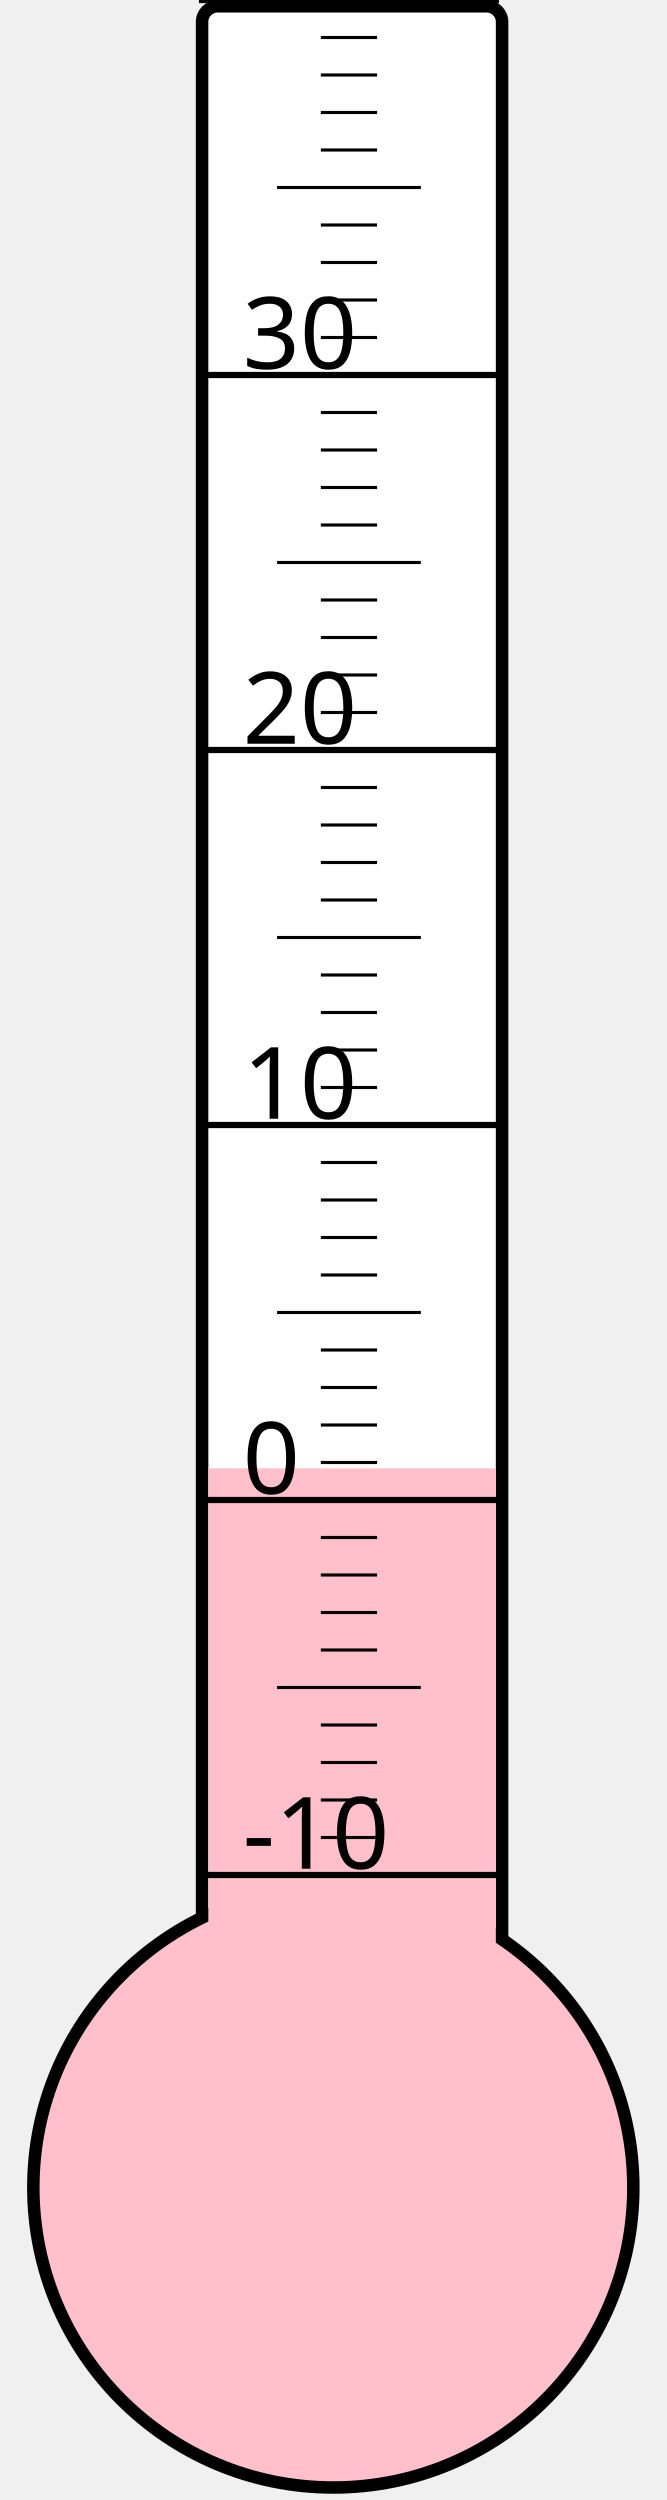
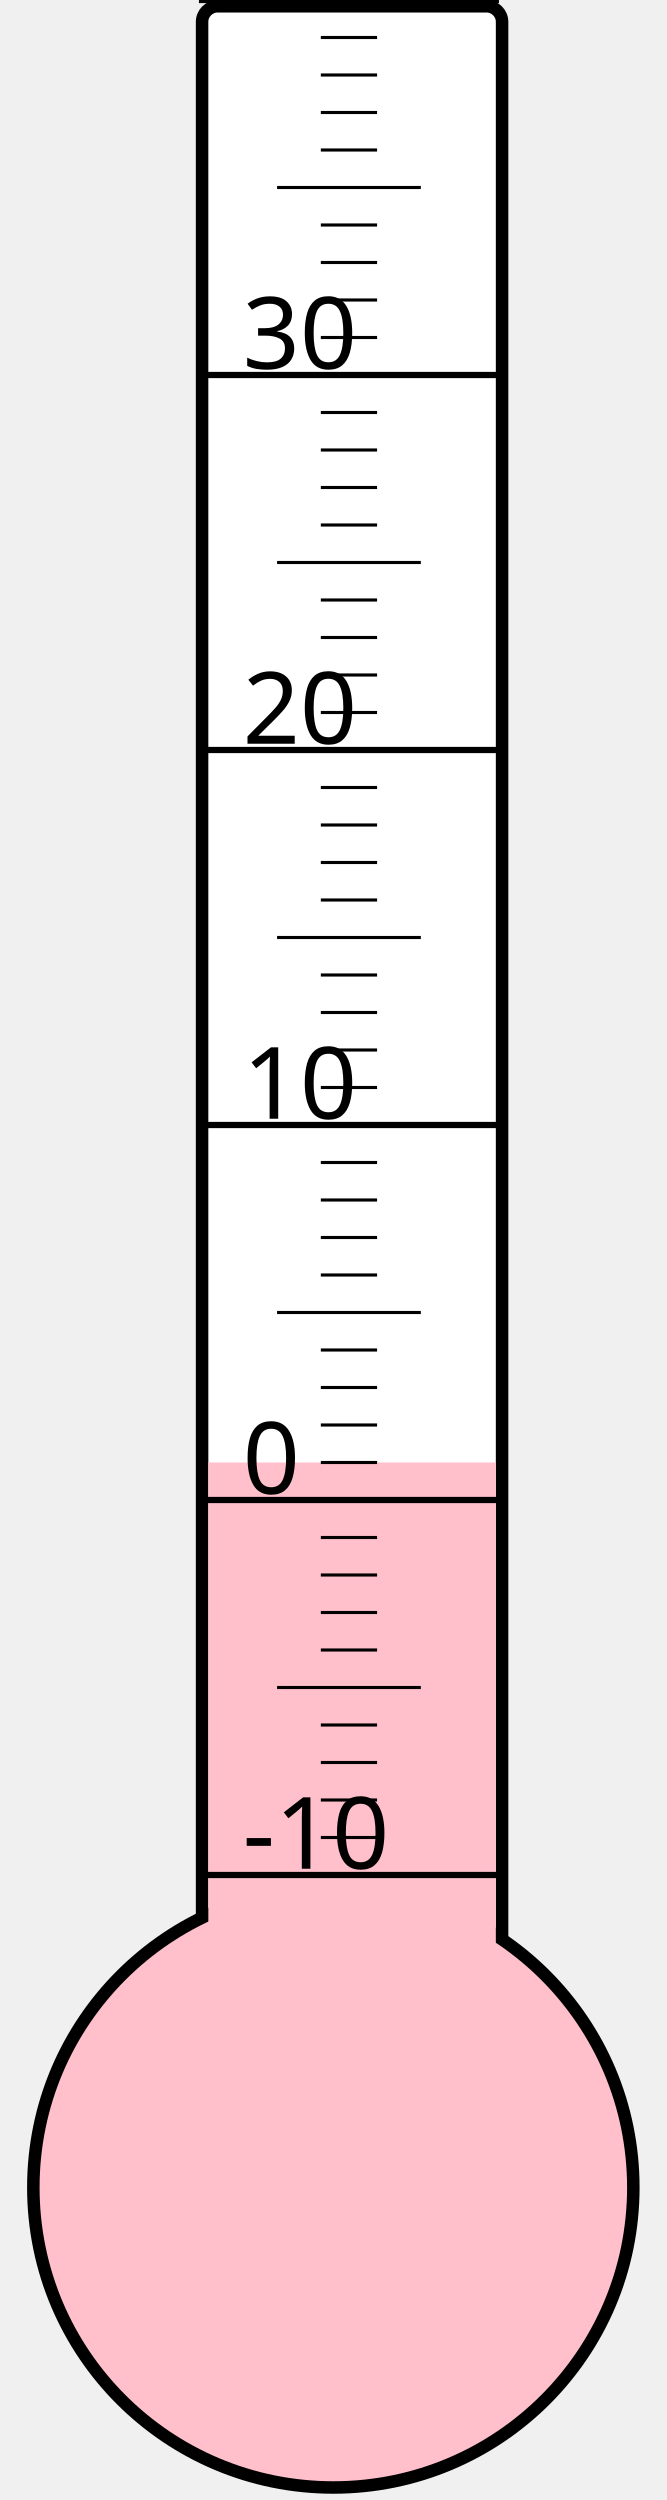
<svg xmlns="http://www.w3.org/2000/svg" width="40px" height="150px" viewBox="0 0 200 800">
  <rect width="200" height="800" x="0" y="0" style="fill: #ffffeb; fill-opacity: 0;" />
  <rect width="96" height="680" x="58" y="2" rx="5" ry="5" style="fill: white; fill-opacity: 1; stroke: black; stroke-width: 4;" />
  <circle cx="100" cy="700" r="96" style="fill: pink; stroke: black; stroke-width: 4;" />
-   <rect width="92" height="230.125" x="60" y="469.875" style="fill: pink; fill-opacity: 1; stroke-width: 0;" />
+   <rect width="92" height="232.0" x="60" y="468.0" style="fill: pink; fill-opacity: 1; stroke-width: 0;" />
  <text x="71" y="598" style="font-family: sans-serif; font-size: 24pt;">-10</text>
  <text x="71" y="478" style="font-family: sans-serif; font-size: 24pt;">0</text>
  <text x="71" y="358" style="font-family: sans-serif; font-size: 24pt;">10</text>
  <text x="71" y="238" style="font-family: sans-serif; font-size: 24pt;">20</text>
  <text x="71" y="118" style="font-family: sans-serif; font-size: 24pt;">30</text>
  <g style="stroke: black;">
    <line x1="57" y1="600" x2="153" y2="600" style="stroke-width: 2;" />
    <line x1="96" y1="588" x2="114" y2="588" style="stroke-width: 1;" />
    <line x1="96" y1="576" x2="114" y2="576" style="stroke-width: 1;" />
    <line x1="96" y1="564" x2="114" y2="564" style="stroke-width: 1;" />
    <line x1="96" y1="552" x2="114" y2="552" style="stroke-width: 1;" />
    <line x1="82" y1="540" x2="128" y2="540" style="stroke-width: 1;" />
    <line x1="96" y1="528" x2="114" y2="528" style="stroke-width: 1;" />
    <line x1="96" y1="516" x2="114" y2="516" style="stroke-width: 1;" />
    <line x1="96" y1="504" x2="114" y2="504" style="stroke-width: 1;" />
    <line x1="96" y1="492" x2="114" y2="492" style="stroke-width: 1;" />
    <line x1="57" y1="480" x2="153" y2="480" style="stroke-width: 2;" />
    <line x1="96" y1="468" x2="114" y2="468" style="stroke-width: 1;" />
    <line x1="96" y1="456" x2="114" y2="456" style="stroke-width: 1;" />
    <line x1="96" y1="444" x2="114" y2="444" style="stroke-width: 1;" />
    <line x1="96" y1="432" x2="114" y2="432" style="stroke-width: 1;" />
    <line x1="82" y1="420" x2="128" y2="420" style="stroke-width: 1;" />
    <line x1="96" y1="408" x2="114" y2="408" style="stroke-width: 1;" />
    <line x1="96" y1="396" x2="114" y2="396" style="stroke-width: 1;" />
    <line x1="96" y1="384" x2="114" y2="384" style="stroke-width: 1;" />
    <line x1="96" y1="372" x2="114" y2="372" style="stroke-width: 1;" />
    <line x1="57" y1="360" x2="153" y2="360" style="stroke-width: 2;" />
    <line x1="96" y1="348" x2="114" y2="348" style="stroke-width: 1;" />
    <line x1="96" y1="336" x2="114" y2="336" style="stroke-width: 1;" />
    <line x1="96" y1="324" x2="114" y2="324" style="stroke-width: 1;" />
    <line x1="96" y1="312" x2="114" y2="312" style="stroke-width: 1;" />
    <line x1="82" y1="300" x2="128" y2="300" style="stroke-width: 1;" />
    <line x1="96" y1="288" x2="114" y2="288" style="stroke-width: 1;" />
    <line x1="96" y1="276" x2="114" y2="276" style="stroke-width: 1;" />
    <line x1="96" y1="264" x2="114" y2="264" style="stroke-width: 1;" />
    <line x1="96" y1="252" x2="114" y2="252" style="stroke-width: 1;" />
    <line x1="57" y1="240" x2="153" y2="240" style="stroke-width: 2;" />
    <line x1="96" y1="228" x2="114" y2="228" style="stroke-width: 1;" />
    <line x1="96" y1="216" x2="114" y2="216" style="stroke-width: 1;" />
    <line x1="96" y1="204" x2="114" y2="204" style="stroke-width: 1;" />
    <line x1="96" y1="192" x2="114" y2="192" style="stroke-width: 1;" />
    <line x1="82" y1="180" x2="128" y2="180" style="stroke-width: 1;" />
    <line x1="96" y1="168" x2="114" y2="168" style="stroke-width: 1;" />
    <line x1="96" y1="156" x2="114" y2="156" style="stroke-width: 1;" />
    <line x1="96" y1="144" x2="114" y2="144" style="stroke-width: 1;" />
    <line x1="96" y1="132" x2="114" y2="132" style="stroke-width: 1;" />
    <line x1="57" y1="120" x2="153" y2="120" style="stroke-width: 2;" />
    <line x1="96" y1="108" x2="114" y2="108" style="stroke-width: 1;" />
    <line x1="96" y1="96" x2="114" y2="96" style="stroke-width: 1;" />
    <line x1="96" y1="84" x2="114" y2="84" style="stroke-width: 1;" />
    <line x1="96" y1="72" x2="114" y2="72" style="stroke-width: 1;" />
    <line x1="82" y1="60" x2="128" y2="60" style="stroke-width: 1;" />
    <line x1="96" y1="48" x2="114" y2="48" style="stroke-width: 1;" />
    <line x1="96" y1="36" x2="114" y2="36" style="stroke-width: 1;" />
    <line x1="96" y1="24" x2="114" y2="24" style="stroke-width: 1;" />
    <line x1="96" y1="12" x2="114" y2="12" style="stroke-width: 1;" />
    <line x1="57" y1="0" x2="153" y2="0" style="stroke-width: 2;" />
  </g>
</svg>
